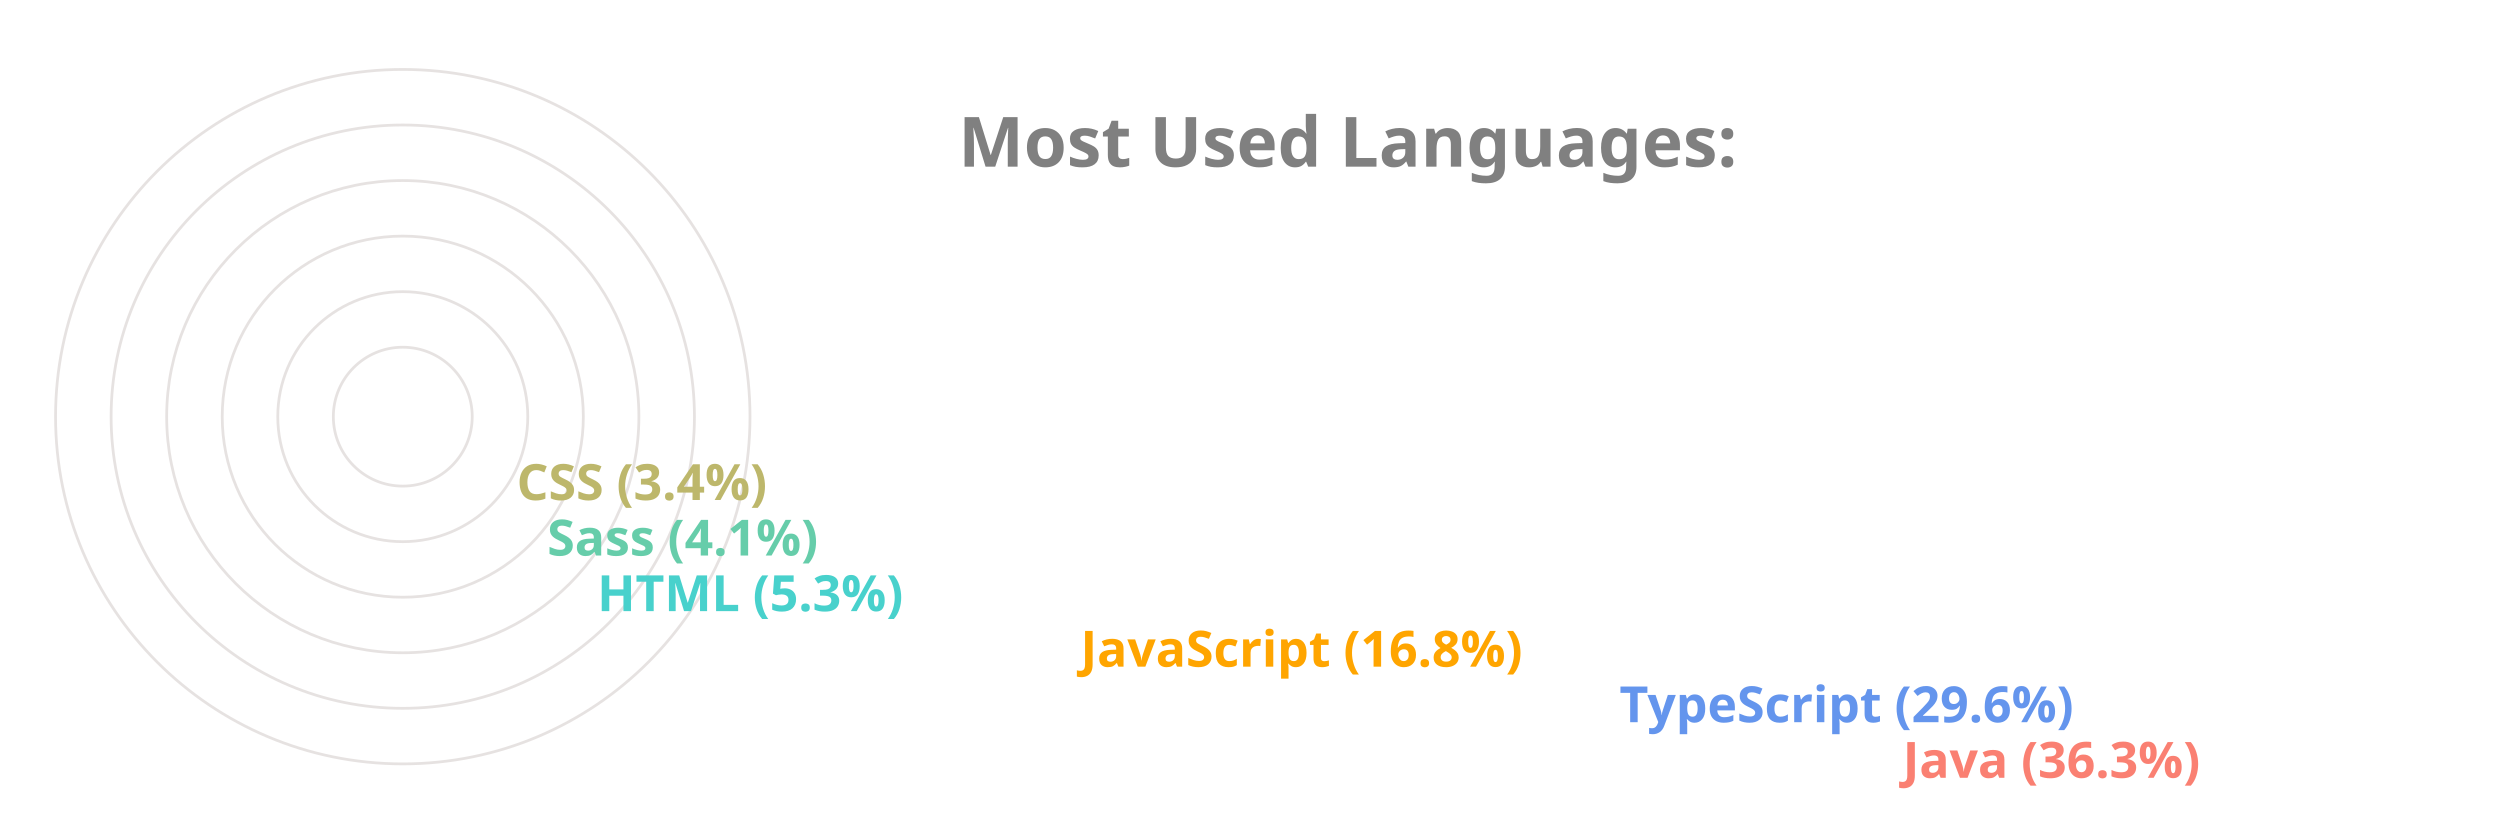
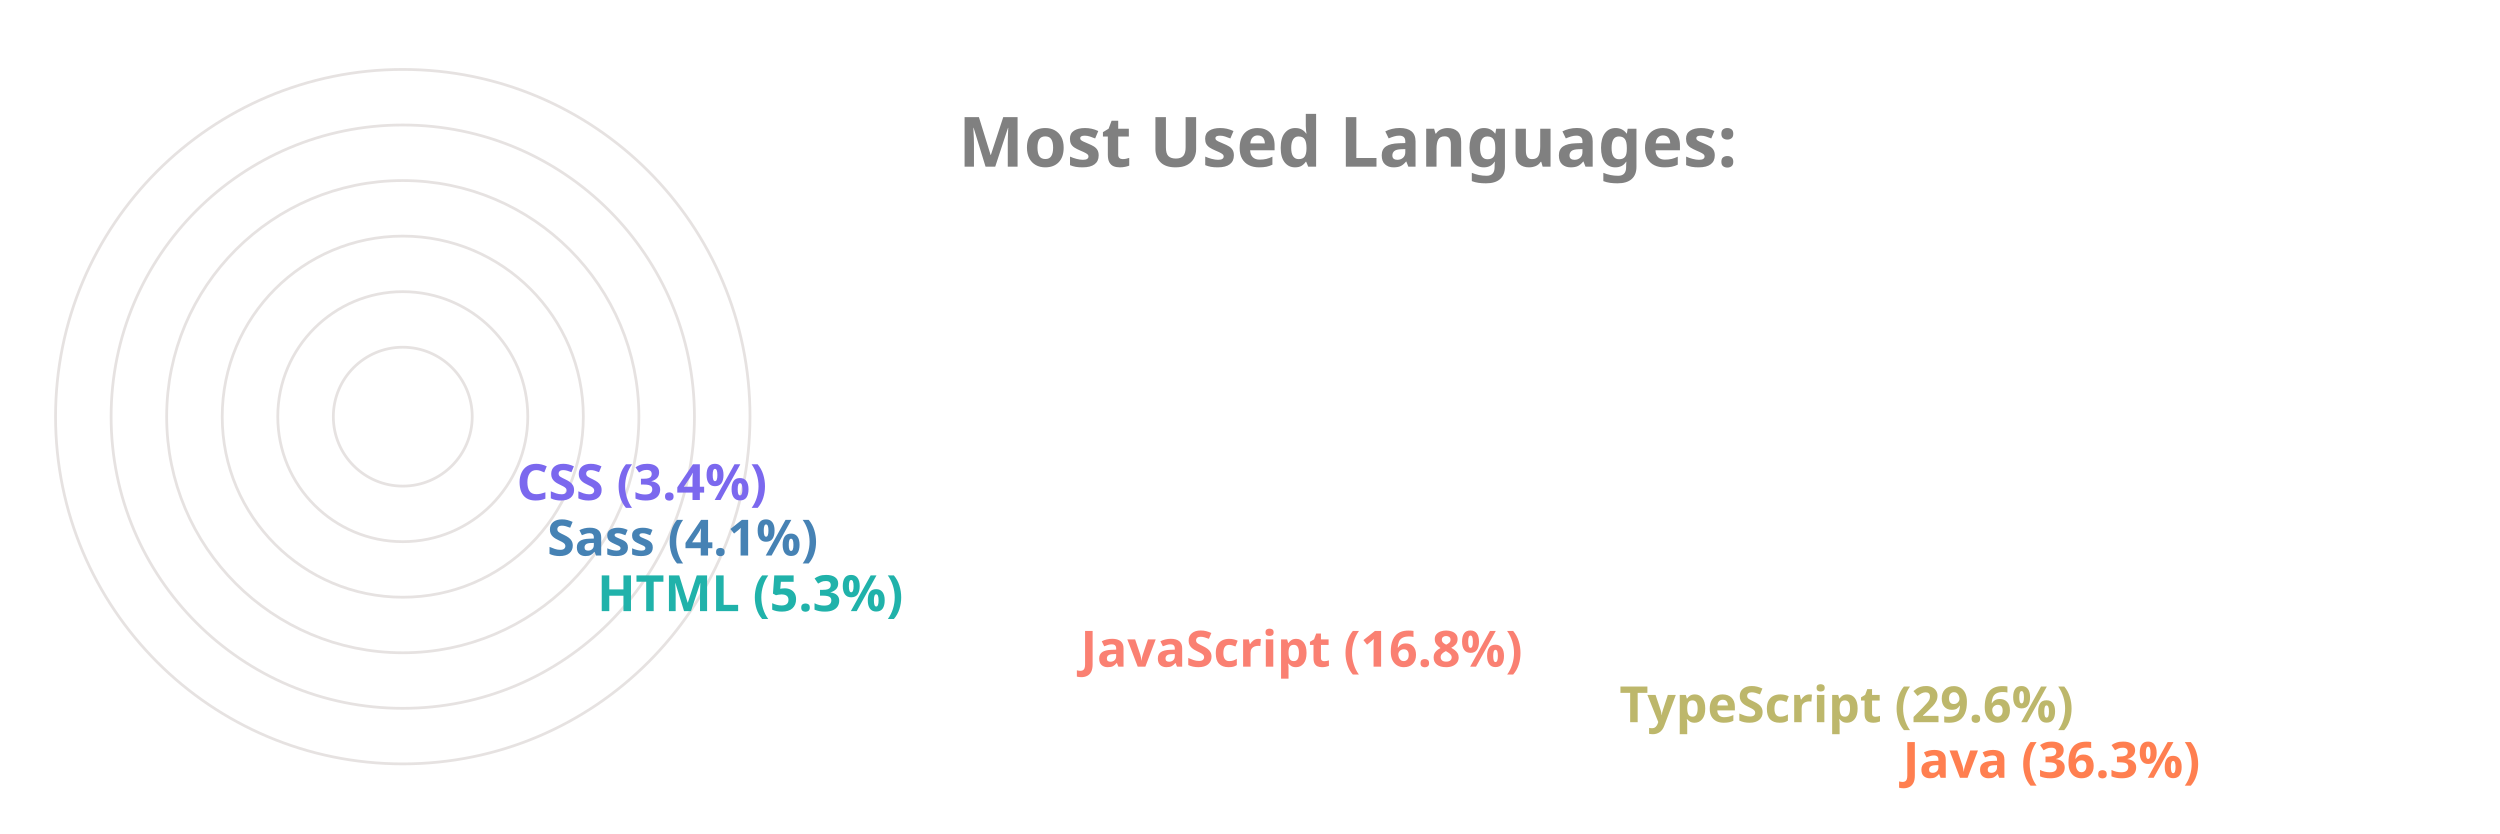
<svg xmlns="http://www.w3.org/2000/svg" viewBox="0 0 650 300" height="200px" width="600px">
  <style>
		.label {
			font: bold 25px sans-serif;
			color: #404040;
			-webkit-text-stroke: 1px white;
	  	}
		.name {
			font: bold 18px sans-serif;
			color: #404040;
	  	}

		.line {
			stroke-dasharray: 1000;
			stroke-dashoffset: 1000;
			animation: dash 3.5s ease-in-out forwards;	
			animation-iteration-count: infinite;
			animation-direction: alternate-reverse;
		}

		.path {
			stroke-dasharray: 1000;
			stroke-dashoffset: 1000;
			animation: dash 3.5s ease-in-out forwards;	
			animation-iteration-count: infinite;
			animation-direction: alternate-reverse;
		}
		  
		@keyframes dash {
			to {
				stroke-dashoffset: 0;
			}
		}

	</style>
  <g stroke="#E6E2E1" fill="none" stroke-width="1">
    <circle cx="20" cy="150" r="125" />
    <circle cx="20" cy="150" r="105" />
    <circle cx="20" cy="150" r="85" />
    <circle cx="20" cy="150" r="65" />
    <circle cx="20" cy="150" r="45" />
    <circle cx="20" cy="150" r="25" />
  </g>
  <g fill="none" stroke-width="20" class="line">
-     <line x2="550" y2="275" x1="20" y1="275" stroke="Salmon" />
-     <line x2="448" y2="255" x1="20" y1="255" stroke="CornflowerBlue" />
-     <line x2="254" y2="235" x1="20" y1="235" stroke="Orange" />
-     <line x2="80" y2="215" x1="20" y1="215" stroke="MediumTurquoise" />
-     <line x2="62" y2="195" x1="20" y1="195" stroke="MediumAquaMarine" />
-     <line x2="51" y2="175" x1="20" y1="175" stroke="DarkKhaki" />
+     <line x2="550" y2="275" x1="20" y1="275" stroke="Coral" />
+     <line x2="448" y2="255" x1="20" y1="255" stroke="DarkKhaki" />
+     <line x2="254" y2="235" x1="20" y1="235" stroke="Salmon" />
+     <line x2="80" y2="215" x1="20" y1="215" stroke="LightSeaGreen" />
+     <line x2="62" y2="195" x1="20" y1="195" stroke="SteelBlue" />
+     <line x2="51" y2="175" x1="20" y1="175" stroke="MediumSlateBlue" />
  </g>
  <g fill="none" stroke-width="20" stroke-linecap="round" class="path">
-     <path d="M 20 275 A 125 125 45 0 1 -81 76" stroke="Salmon" />
-     <path d="M 20 255 A 105 105 45 0 1 -70 97" stroke="CornflowerBlue" />
-     <path d="M 20 235 A 85 85 45 0 1 -61 125" stroke="Orange" />
-     <path d="M 20 215 A 65 65 45 0 1 -44 144" stroke="MediumTurquoise" />
-     <path d="M 20 195 A 45 45 45 0 1 -24 146" stroke="MediumAquaMarine" />
-     <path d="M 20 175 A 25 25 45 0 1 -4 148" stroke="DarkKhaki" />
+     <path d="M 20 275 A 125 125 45 0 1 -81 76" stroke="Coral" />
+     <path d="M 20 255 A 105 105 45 0 1 -70 97" stroke="DarkKhaki" />
+     <path d="M 20 235 A 85 85 45 0 1 -61 125" stroke="Salmon" />
+     <path d="M 20 215 A 65 65 45 0 1 -44 144" stroke="LightSeaGreen" />
+     <path d="M 20 195 A 45 45 45 0 1 -24 146" stroke="SteelBlue" />
+     <path d="M 20 175 A 25 25 45 0 1 -4 148" stroke="MediumSlateBlue" />
  </g>
  <g class="name">
-     <text x="560" y="280" fill="Salmon">Java (36.3%)</text>
-     <text x="458" y="260" fill="CornflowerBlue">TypeScript (29.6%)</text>
-     <text x="264" y="240" fill="Orange">JavaScript (16.8%)</text>
-     <text x="90" y="220" fill="MediumTurquoise">HTML (5.3%)</text>
-     <text x="72" y="200" fill="MediumAquaMarine">Sass (4.1%)</text>
-     <text x="61" y="180" fill="DarkKhaki">CSS (3.4%)</text>
+     <text x="560" y="280" fill="Coral">Java (36.3%)</text>
+     <text x="458" y="260" fill="DarkKhaki">TypeScript (29.6%)</text>
+     <text x="264" y="240" fill="Salmon">JavaScript (16.8%)</text>
+     <text x="90" y="220" fill="LightSeaGreen">HTML (5.3%)</text>
+     <text x="72" y="200" fill="SteelBlue">Sass (4.1%)</text>
+     <text x="61" y="180" fill="MediumSlateBlue">CSS (3.4%)</text>
  </g>
  <g class="label">
    <text x="220" y="60" fill="grey">Most Used Languages:</text>
  </g>
</svg>
